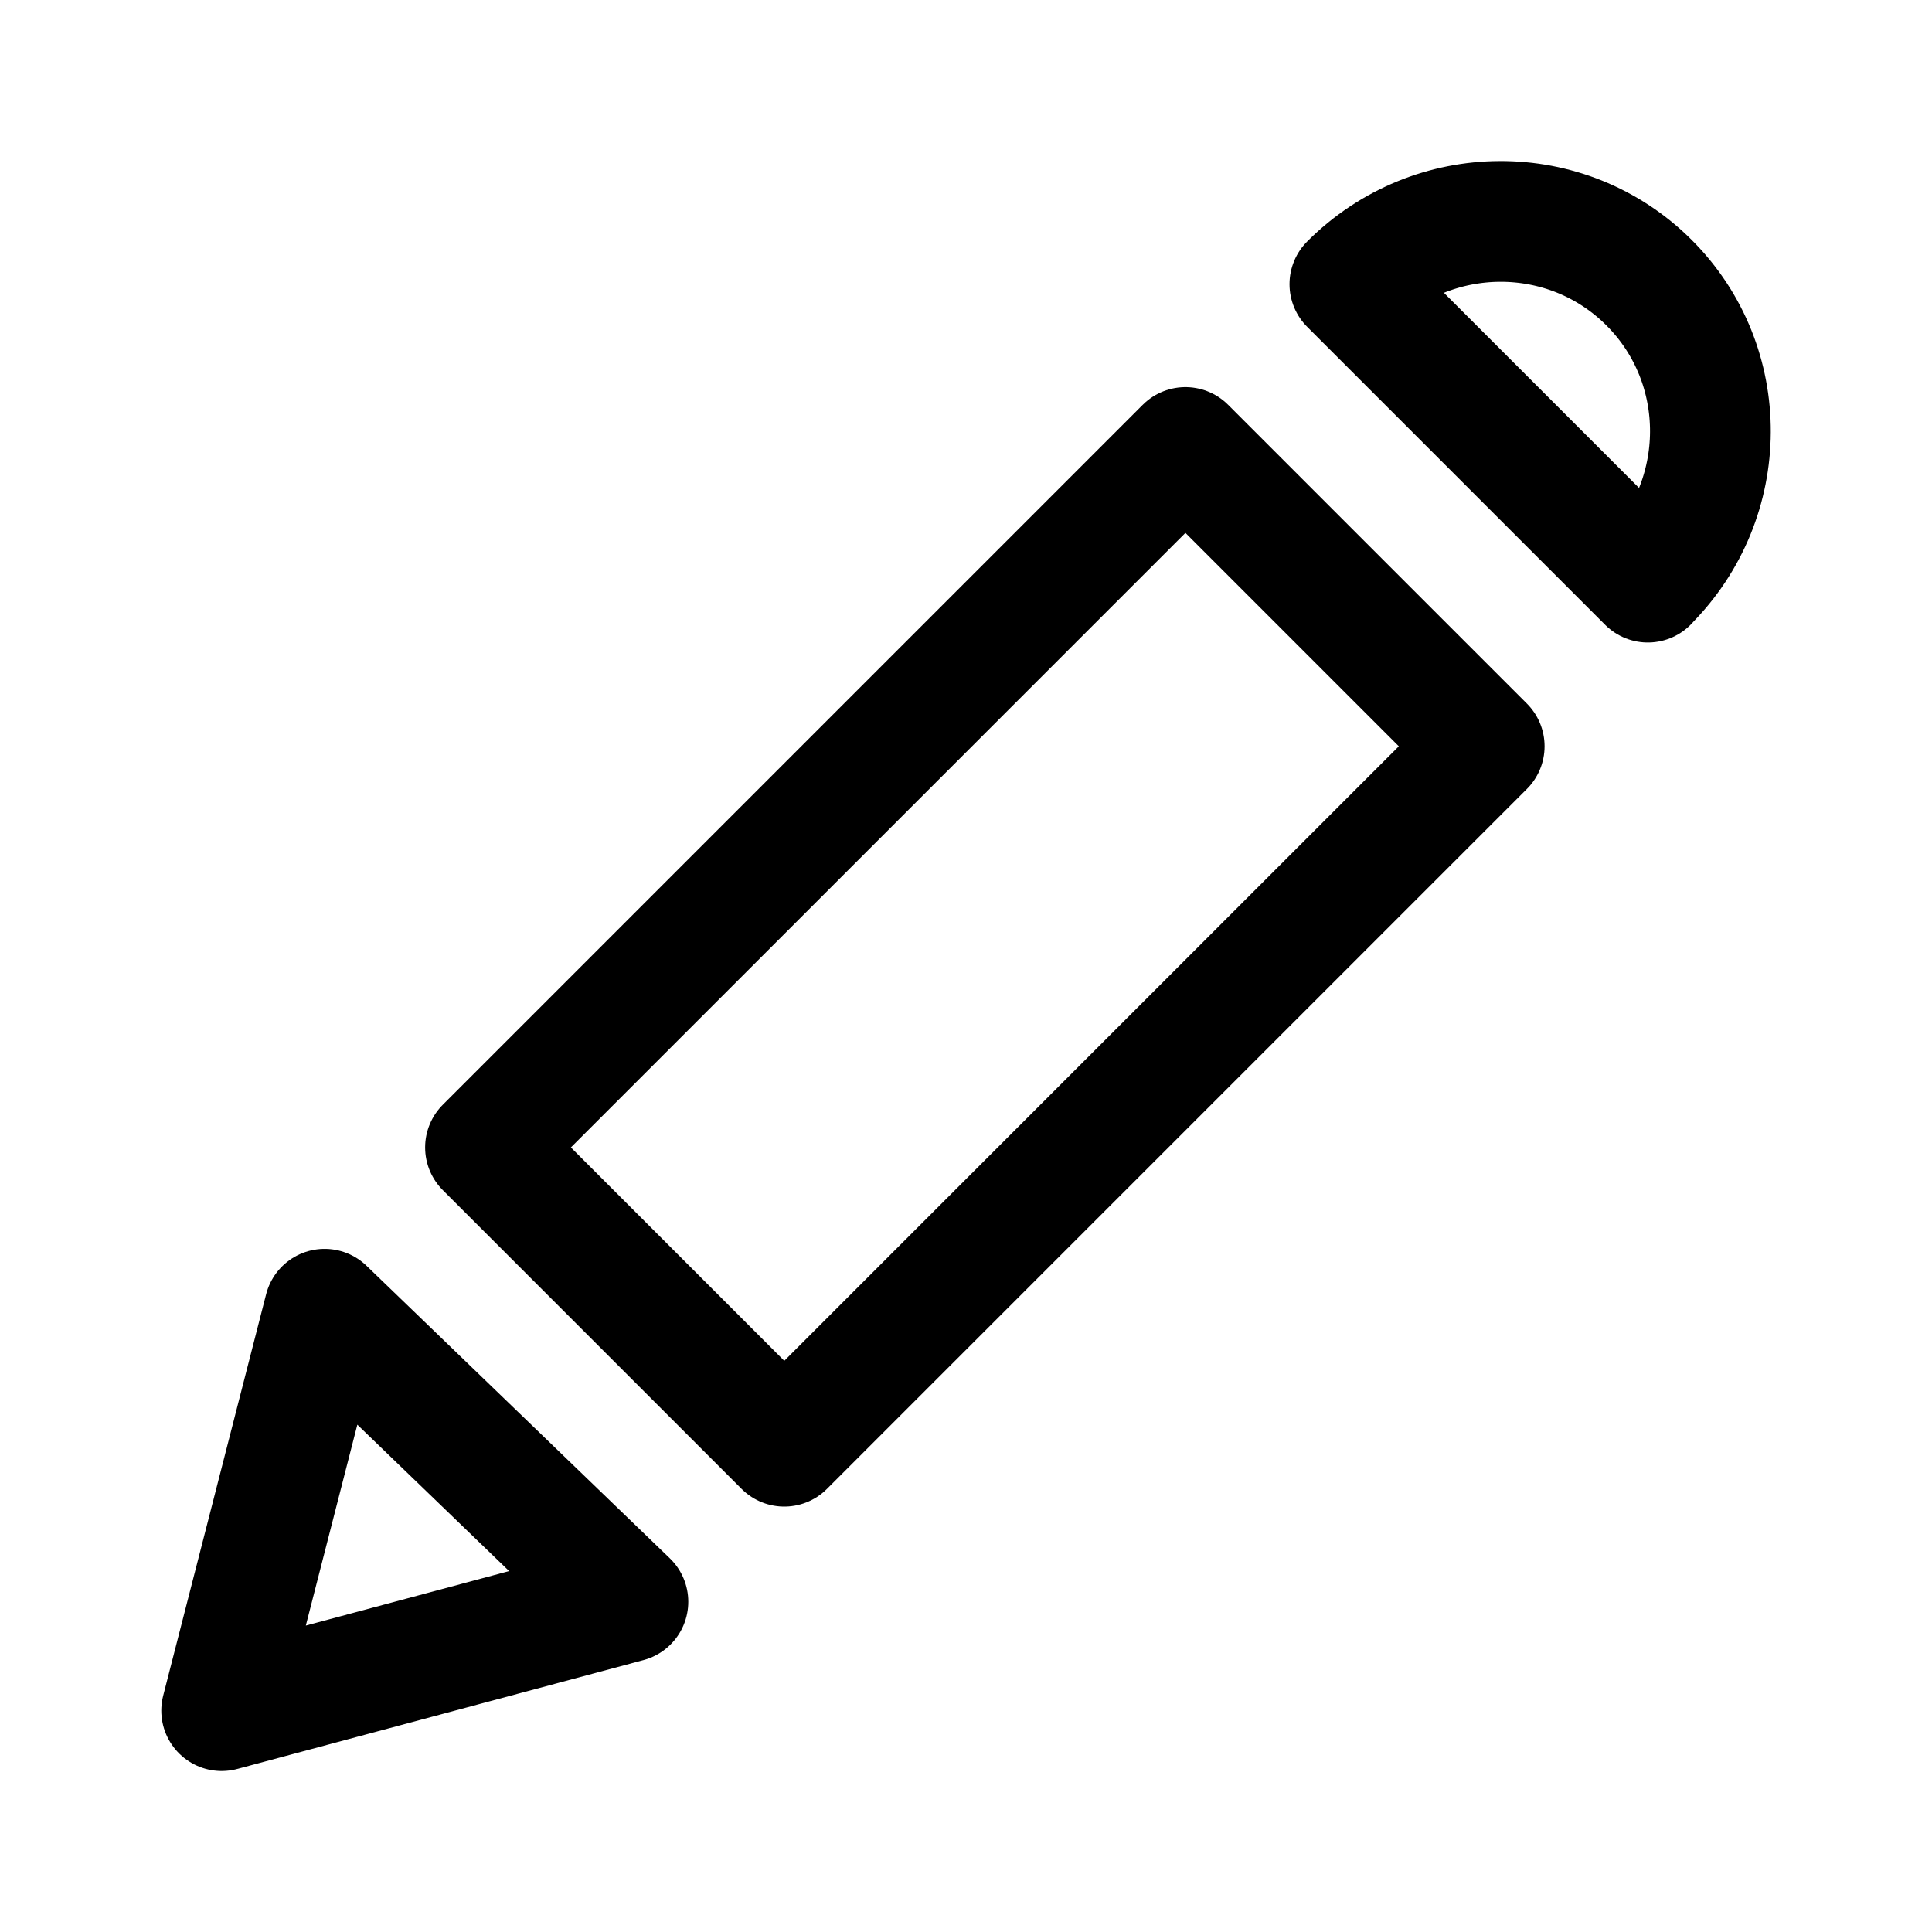
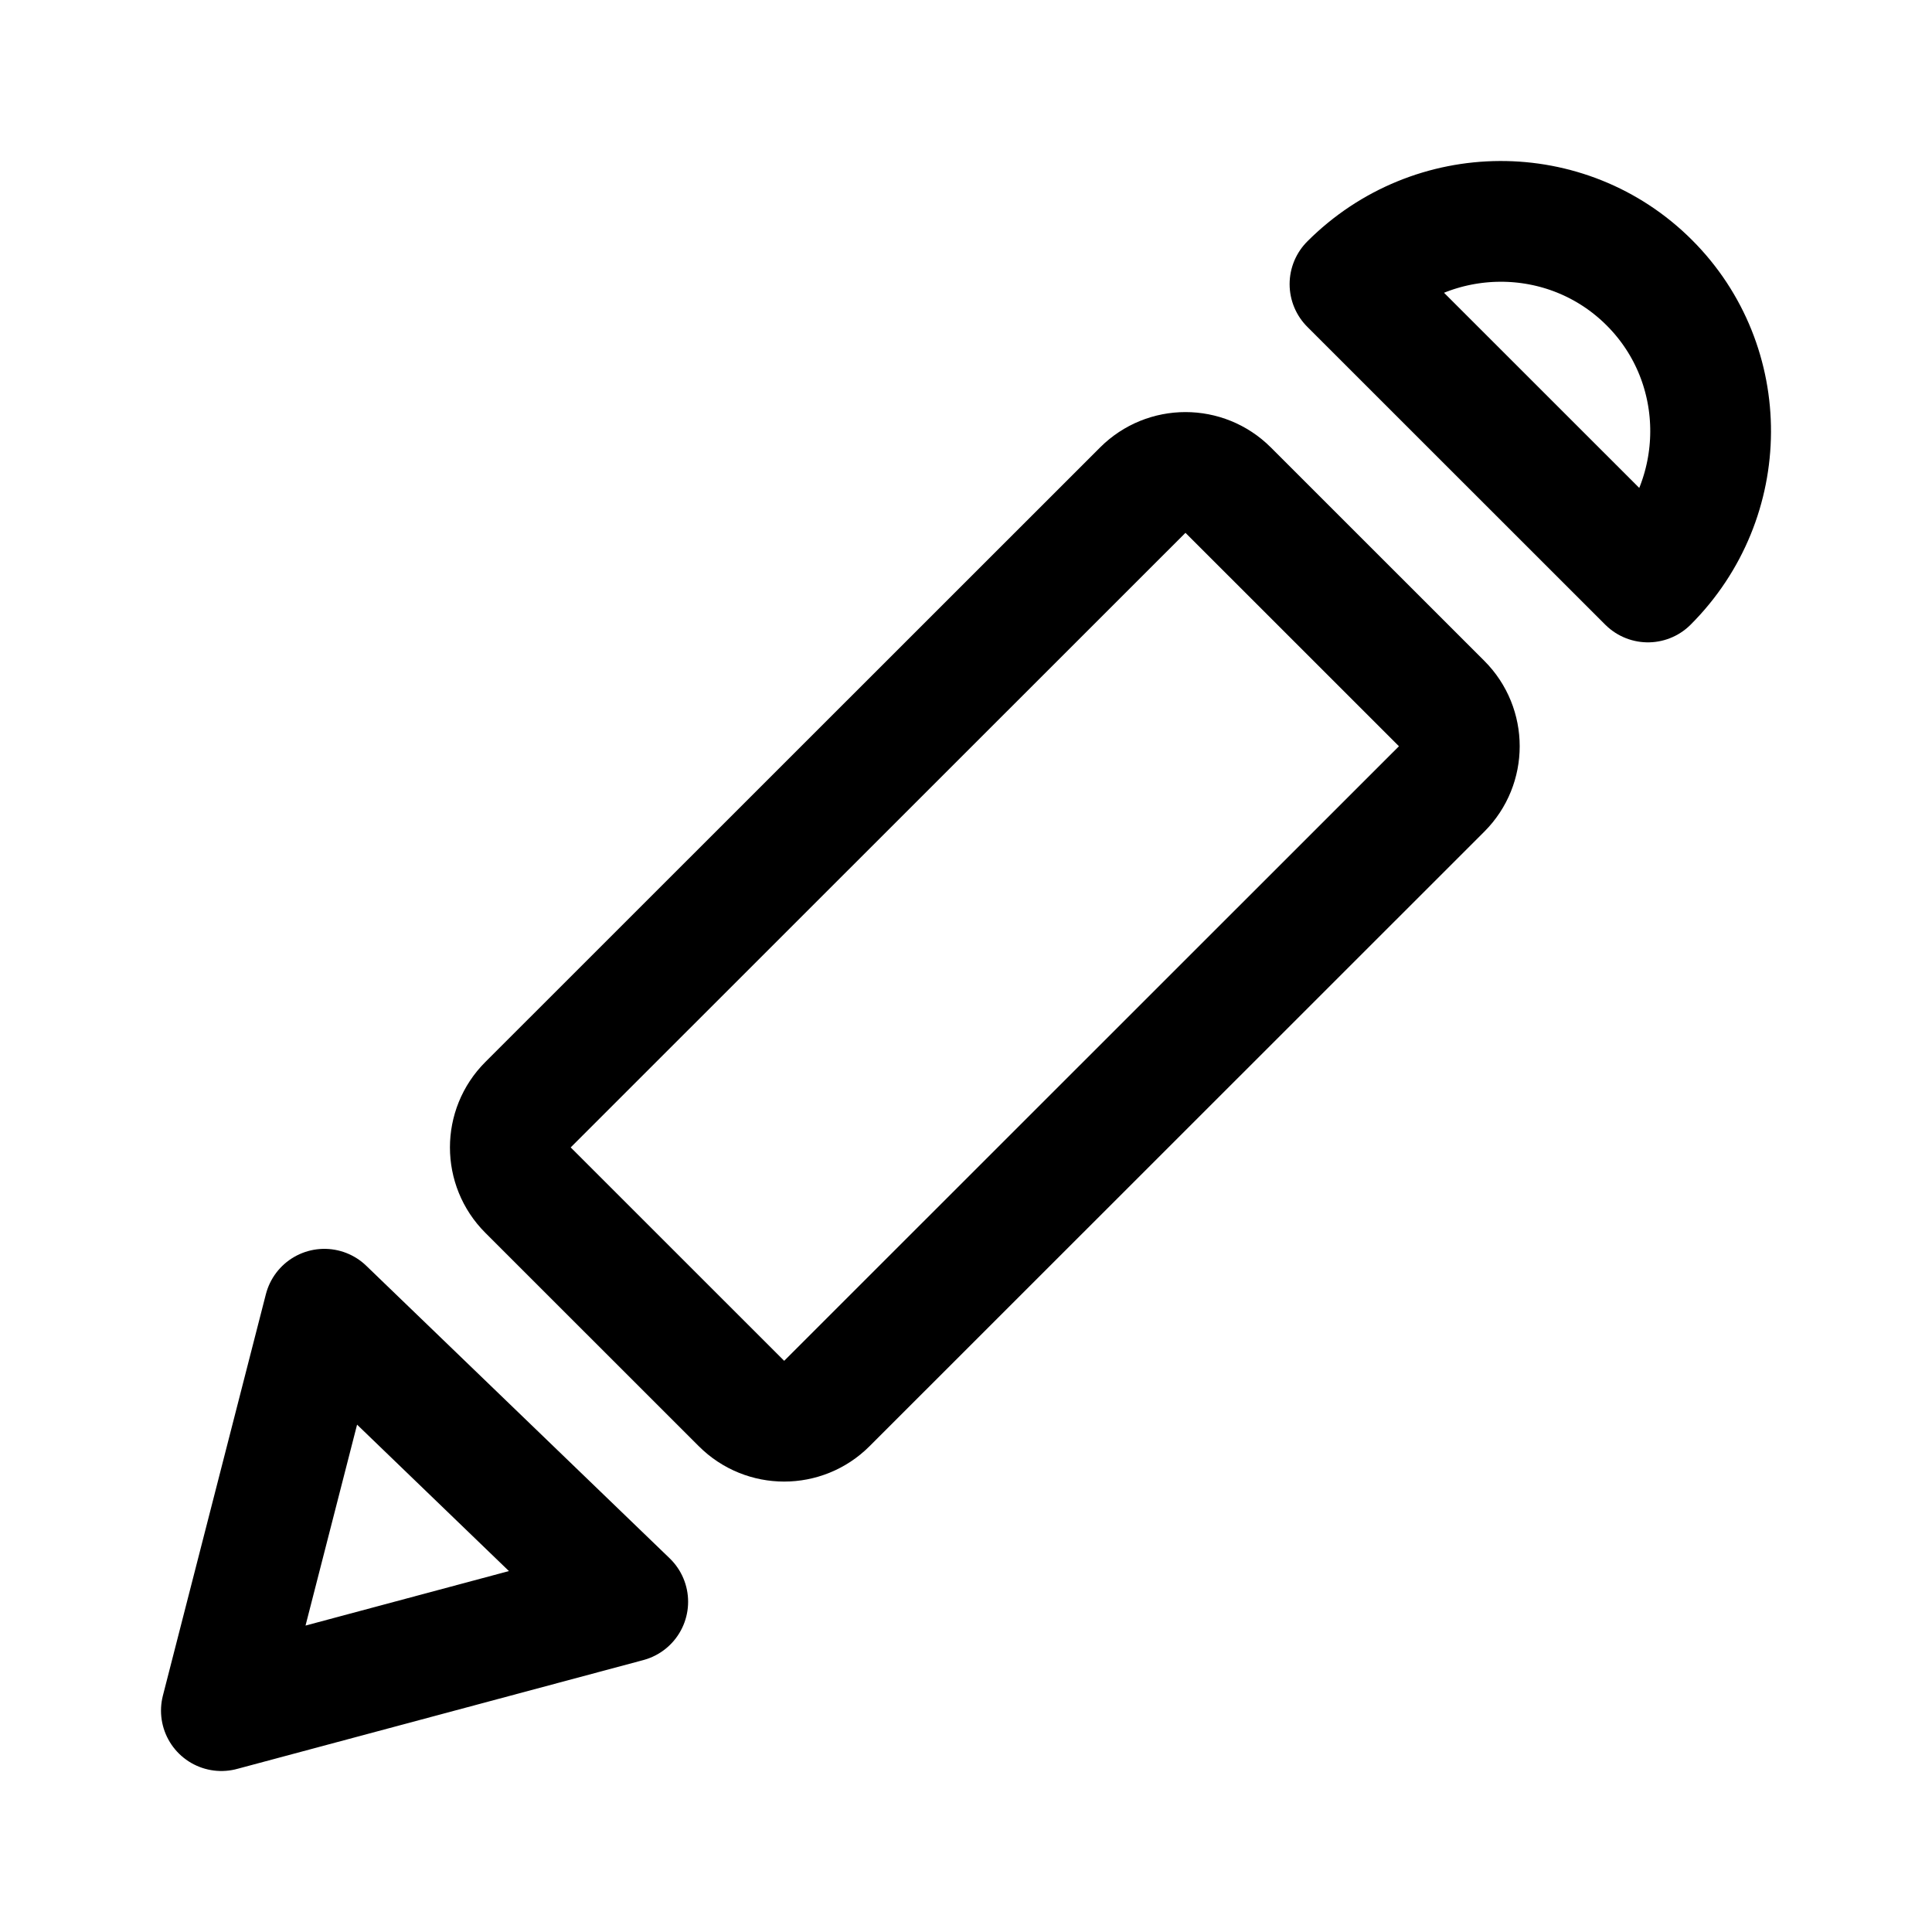
- <svg xmlns="http://www.w3.org/2000/svg" width="192" height="192" fill="none">
-   <path stroke="#000" stroke-linejoin="round" stroke-width="12" d="m48.249 114.03 69.558-69.558 29.691 29.692-69.558 69.558zM163.75 57.84c8.25-8.25 8.31-21.57.14-29.74-8.18-8.18-21.49-8.12-29.74.14l29.61 29.61zM32.26 130.11 22.03 170l40.37-10.82z" />
+ <svg xmlns="http://www.w3.org/2000/svg" width="192" height="192" viewBox="0 0 192 192" fill="none">
+   <path d="M52.473 118.272a6 6 0 0 1 0-8.487l61.096-61.076a6 6 0 0 1 8.484 0l21.215 21.209a6 6 0 0 1 0 8.486L82.172 139.48a5.999 5.999 0 0 1-8.484 0l-21.215-21.208ZM163.77 57.836c8.253-8.25 8.313-21.57.14-29.74-8.183-8.18-21.497-8.12-29.75.14l29.61 29.6ZM32.234 130.11 22 170l40.384-10.82-30.15-29.071Z" stroke="#000" stroke-width="12" stroke-linejoin="round" />
</svg>
